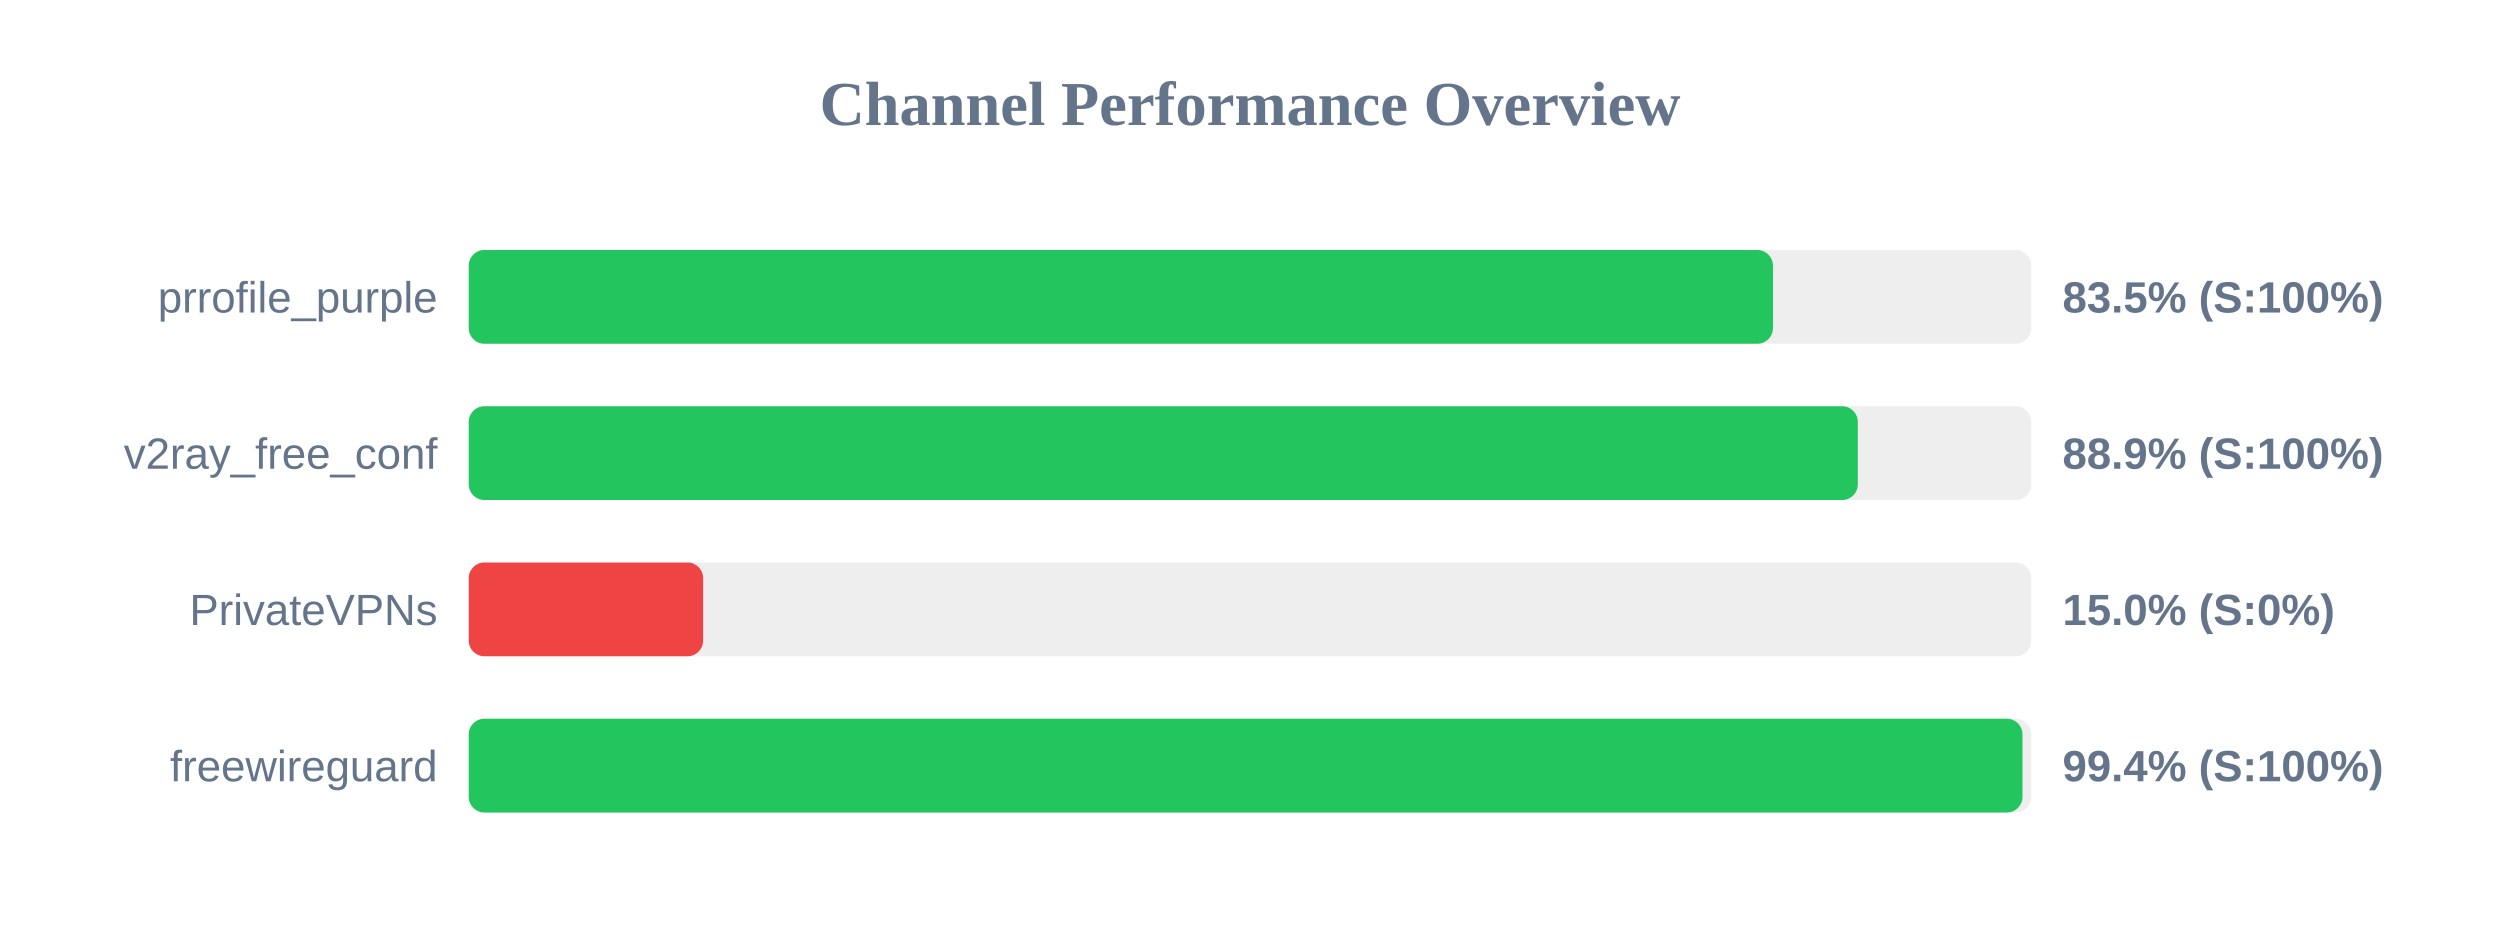
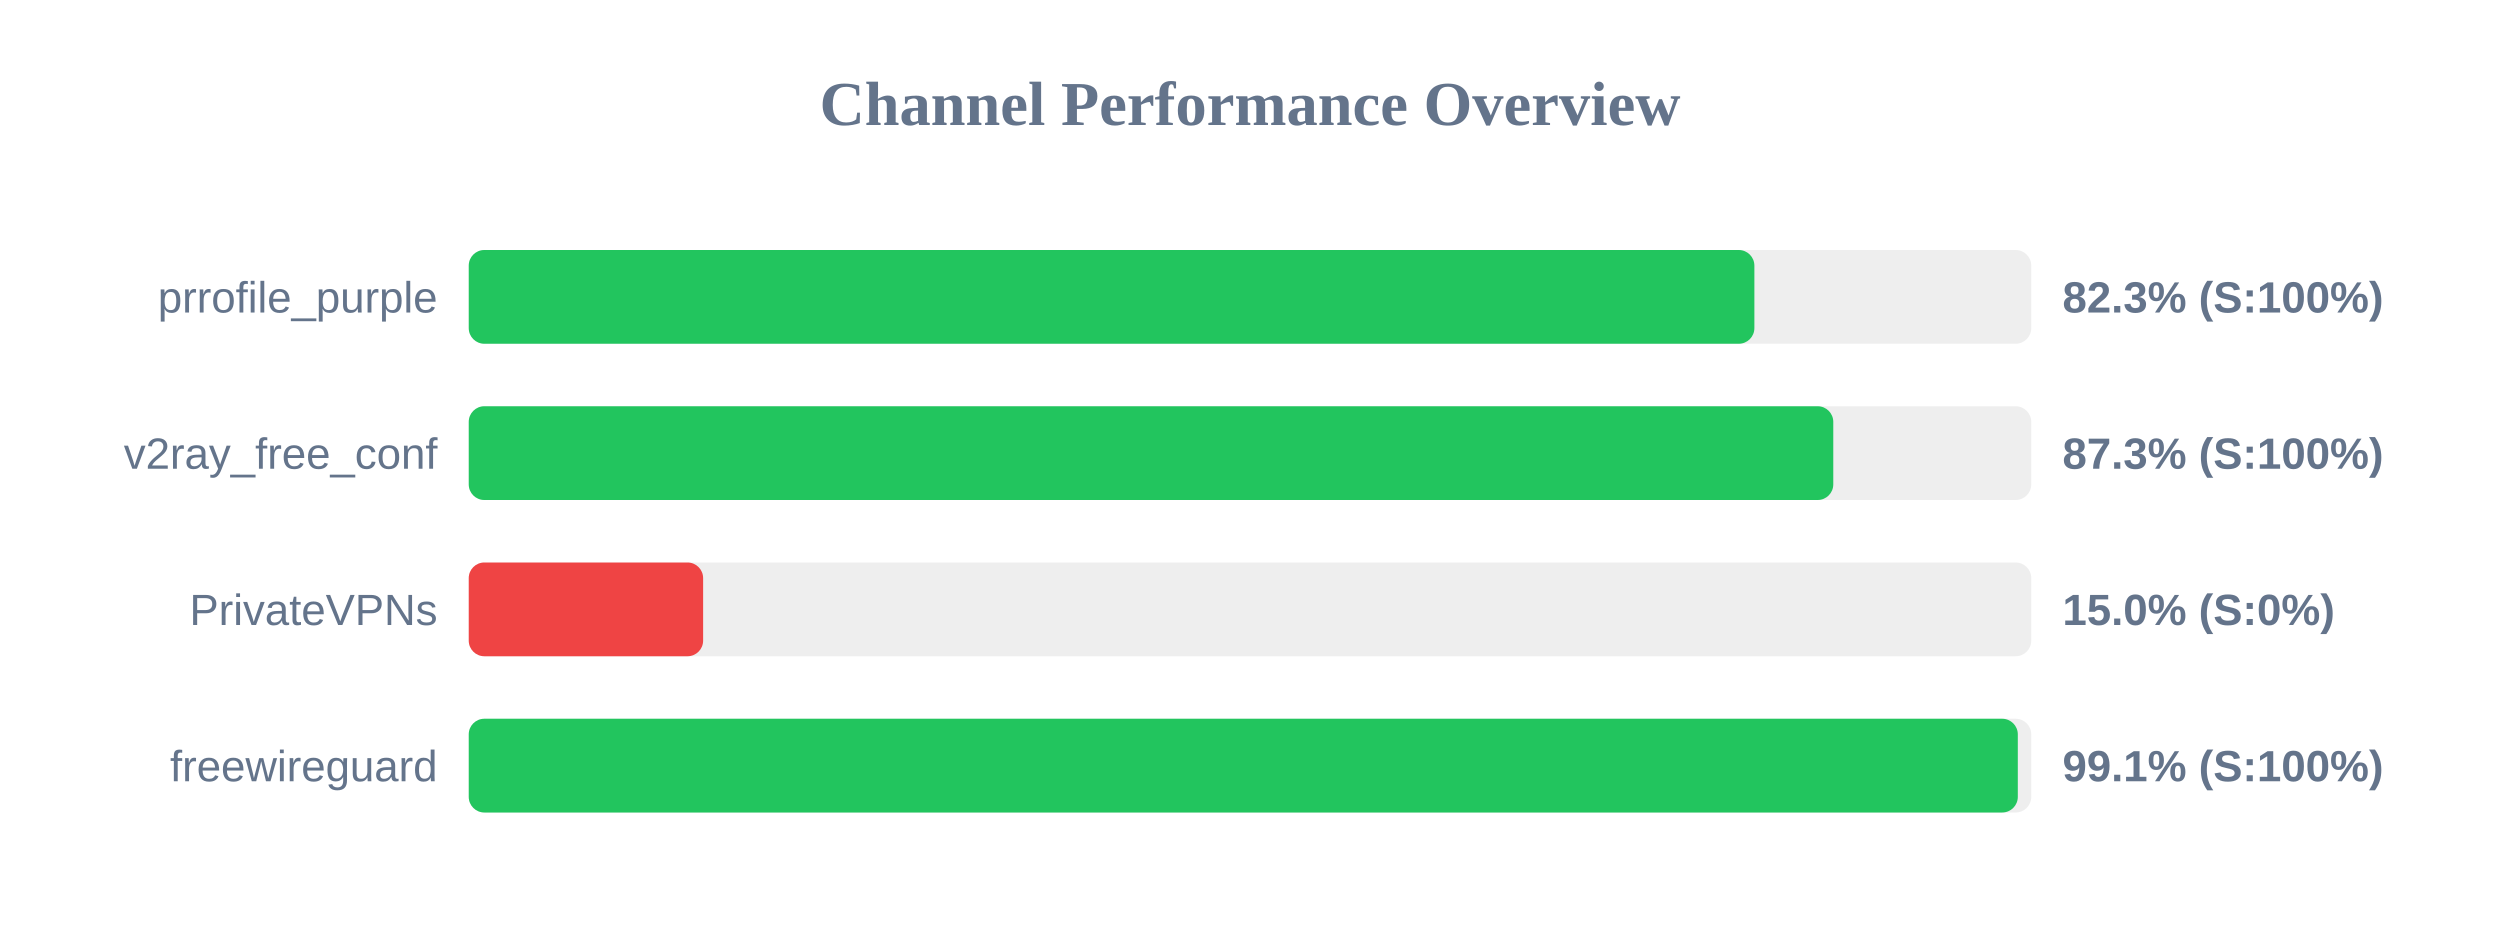
<svg xmlns="http://www.w3.org/2000/svg" width="800" height="300" version="1.1">
  <style>
        .row { font: 14px Arial; fill: #64748b; }
        .score { font: bold 14px Arial; fill: #64748b; }
    </style>
  <text x="400" y="40" text-anchor="middle" font-size="20px" font-weight="bold" fill="#64748b">Channel Performance Overview</text>
  <rect x="150" y="80" width="500" height="30" fill="#eee" rx="5" />
-   <rect x="150" y="80" width="417.35" height="30" fill="#22c55e" rx="5" />
+   <rect x="150" y="80" width="411.4" height="30" fill="#22c55e" rx="5" />
  <text x="140" y="100" text-anchor="end" class="row">prrofile_purple</text>
-   <text x="660" y="100" text-anchor="start" class="score">83.5% (S:100%)</text>
+   <text x="660" y="100" text-anchor="start" class="score">82.3% (S:100%)</text>
  <rect x="150" y="130" width="500" height="30" fill="#eee" rx="5" />
-   <rect x="150" y="130" width="444.5" height="30" fill="#22c55e" rx="5" />
+   <rect x="150" y="130" width="436.65" height="30" fill="#22c55e" rx="5" />
  <text x="140" y="150" text-anchor="end" class="row">v2ray_free_conf</text>
-   <text x="660" y="150" text-anchor="start" class="score">88.9% (S:100%)</text>
+   <text x="660" y="150" text-anchor="start" class="score">87.3% (S:100%)</text>
  <rect x="150" y="180" width="500" height="30" fill="#eee" rx="5" />
  <rect x="150" y="180" width="75.0" height="30" fill="#ef4444" rx="5" />
  <text x="140" y="200" text-anchor="end" class="row">PrivateVPNs</text>
  <text x="660" y="200" text-anchor="start" class="score">15.0% (S:0%)</text>
  <rect x="150" y="230" width="500" height="30" fill="#eee" rx="5" />
-   <rect x="150" y="230" width="497.2" height="30" fill="#22c55e" rx="5" />
+   <rect x="150" y="230" width="495.7" height="30" fill="#22c55e" rx="5" />
  <text x="140" y="250" text-anchor="end" class="row">freewireguard</text>
-   <text x="660" y="250" text-anchor="start" class="score">99.4% (S:100%)</text>
+   <text x="660" y="250" text-anchor="start" class="score">99.1% (S:100%)</text>
</svg>
